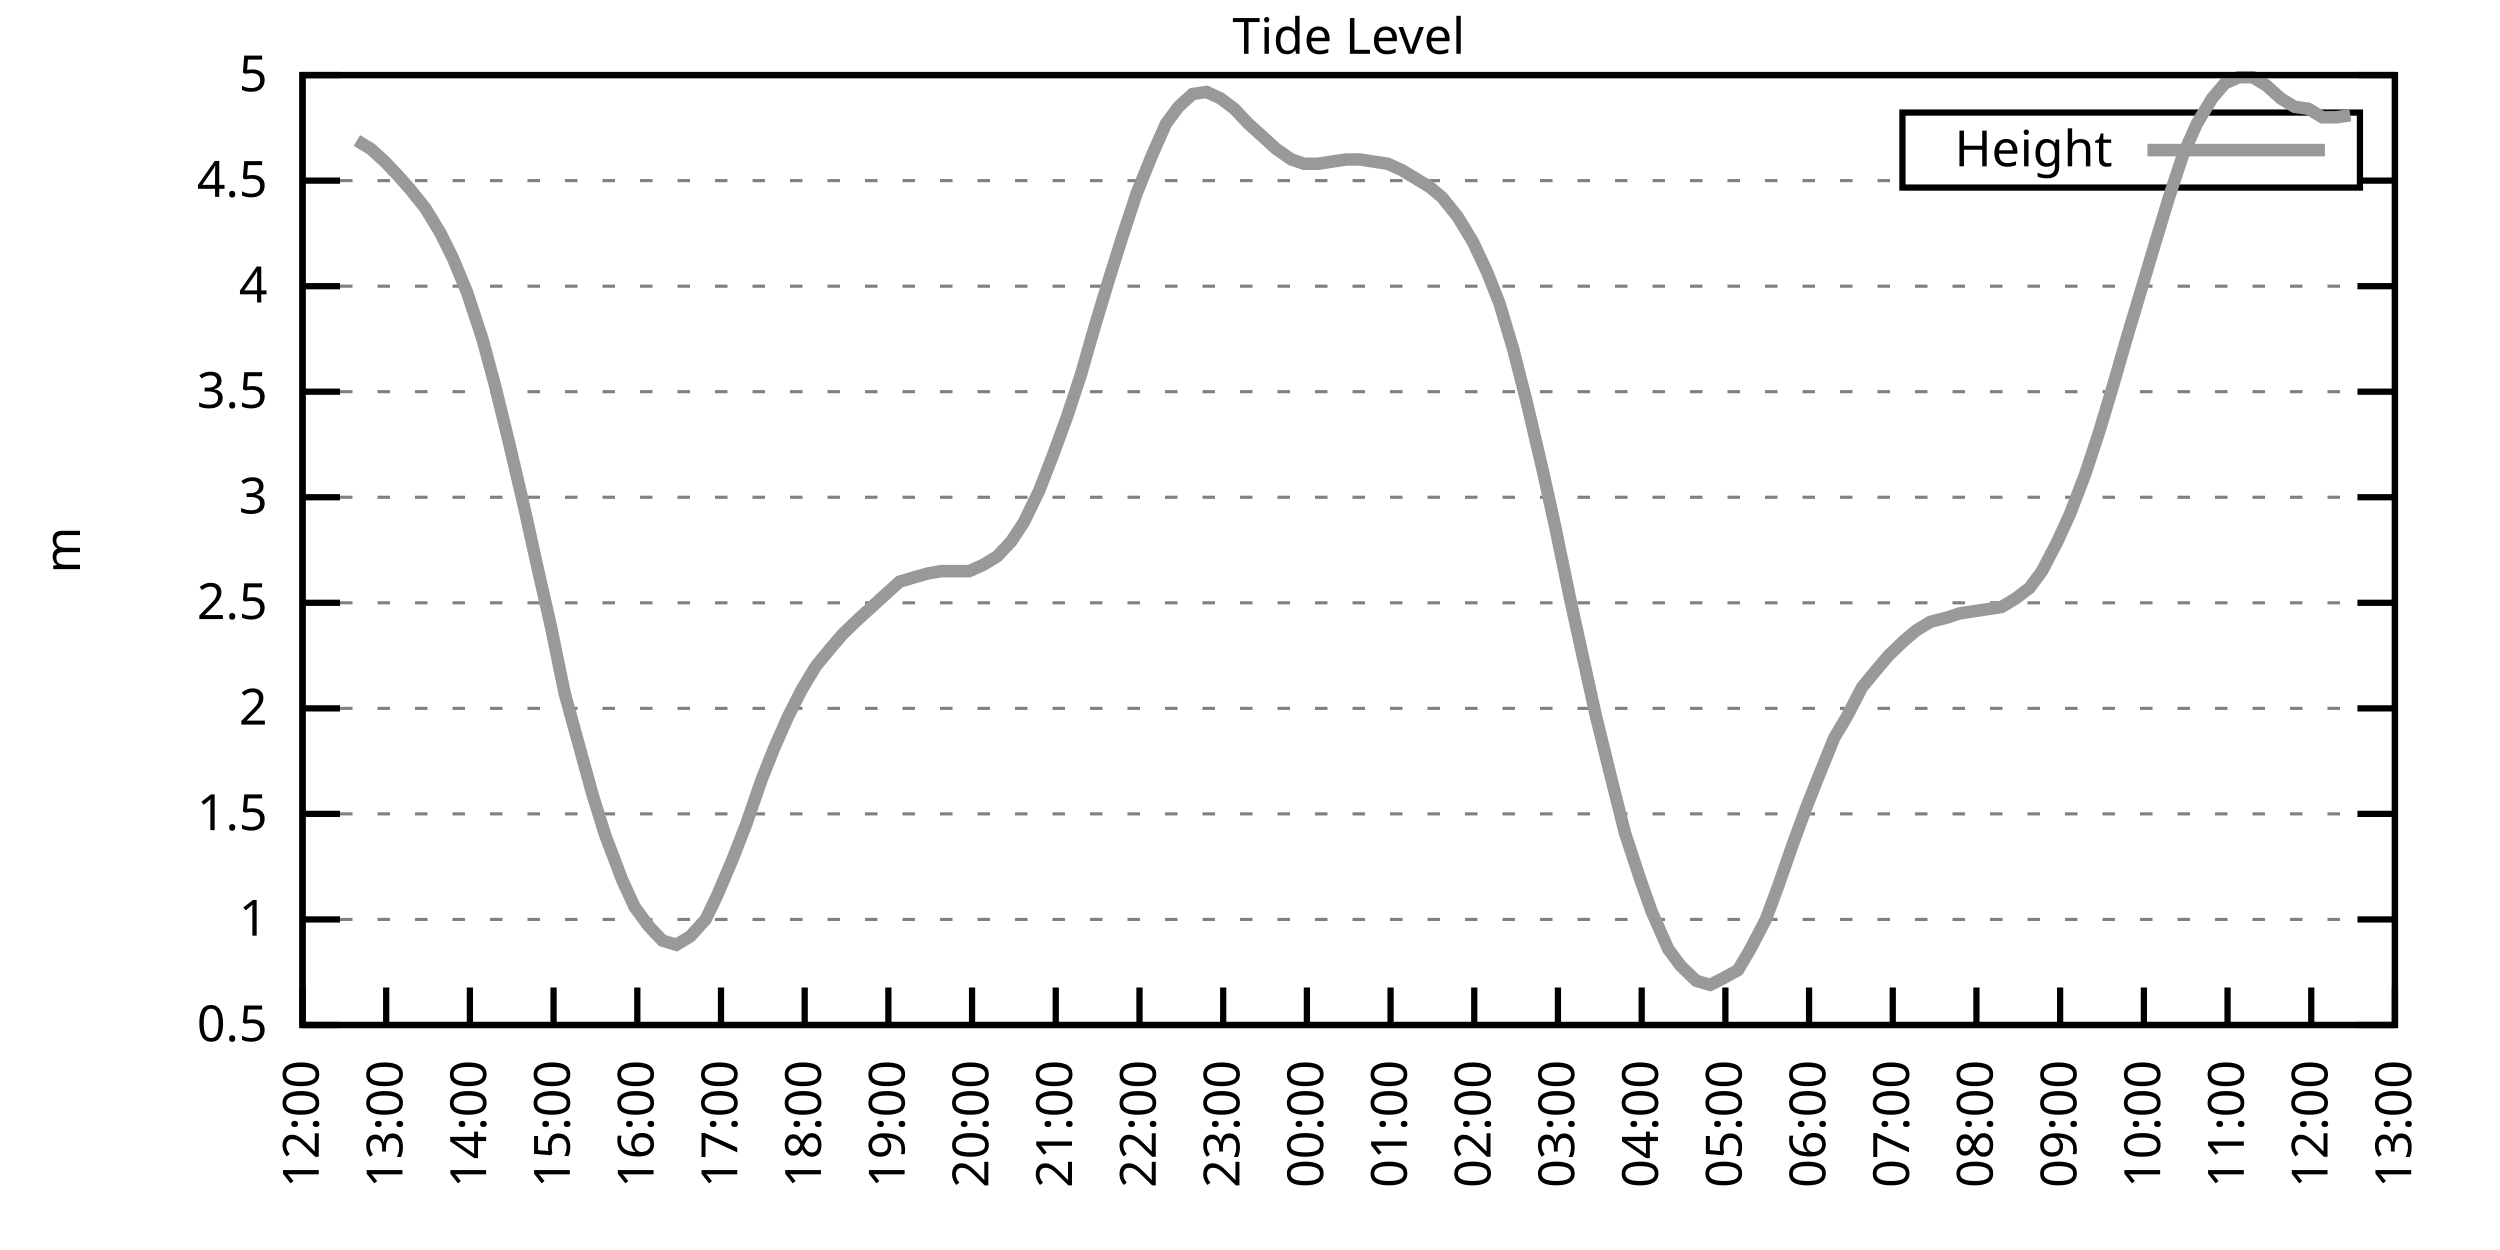
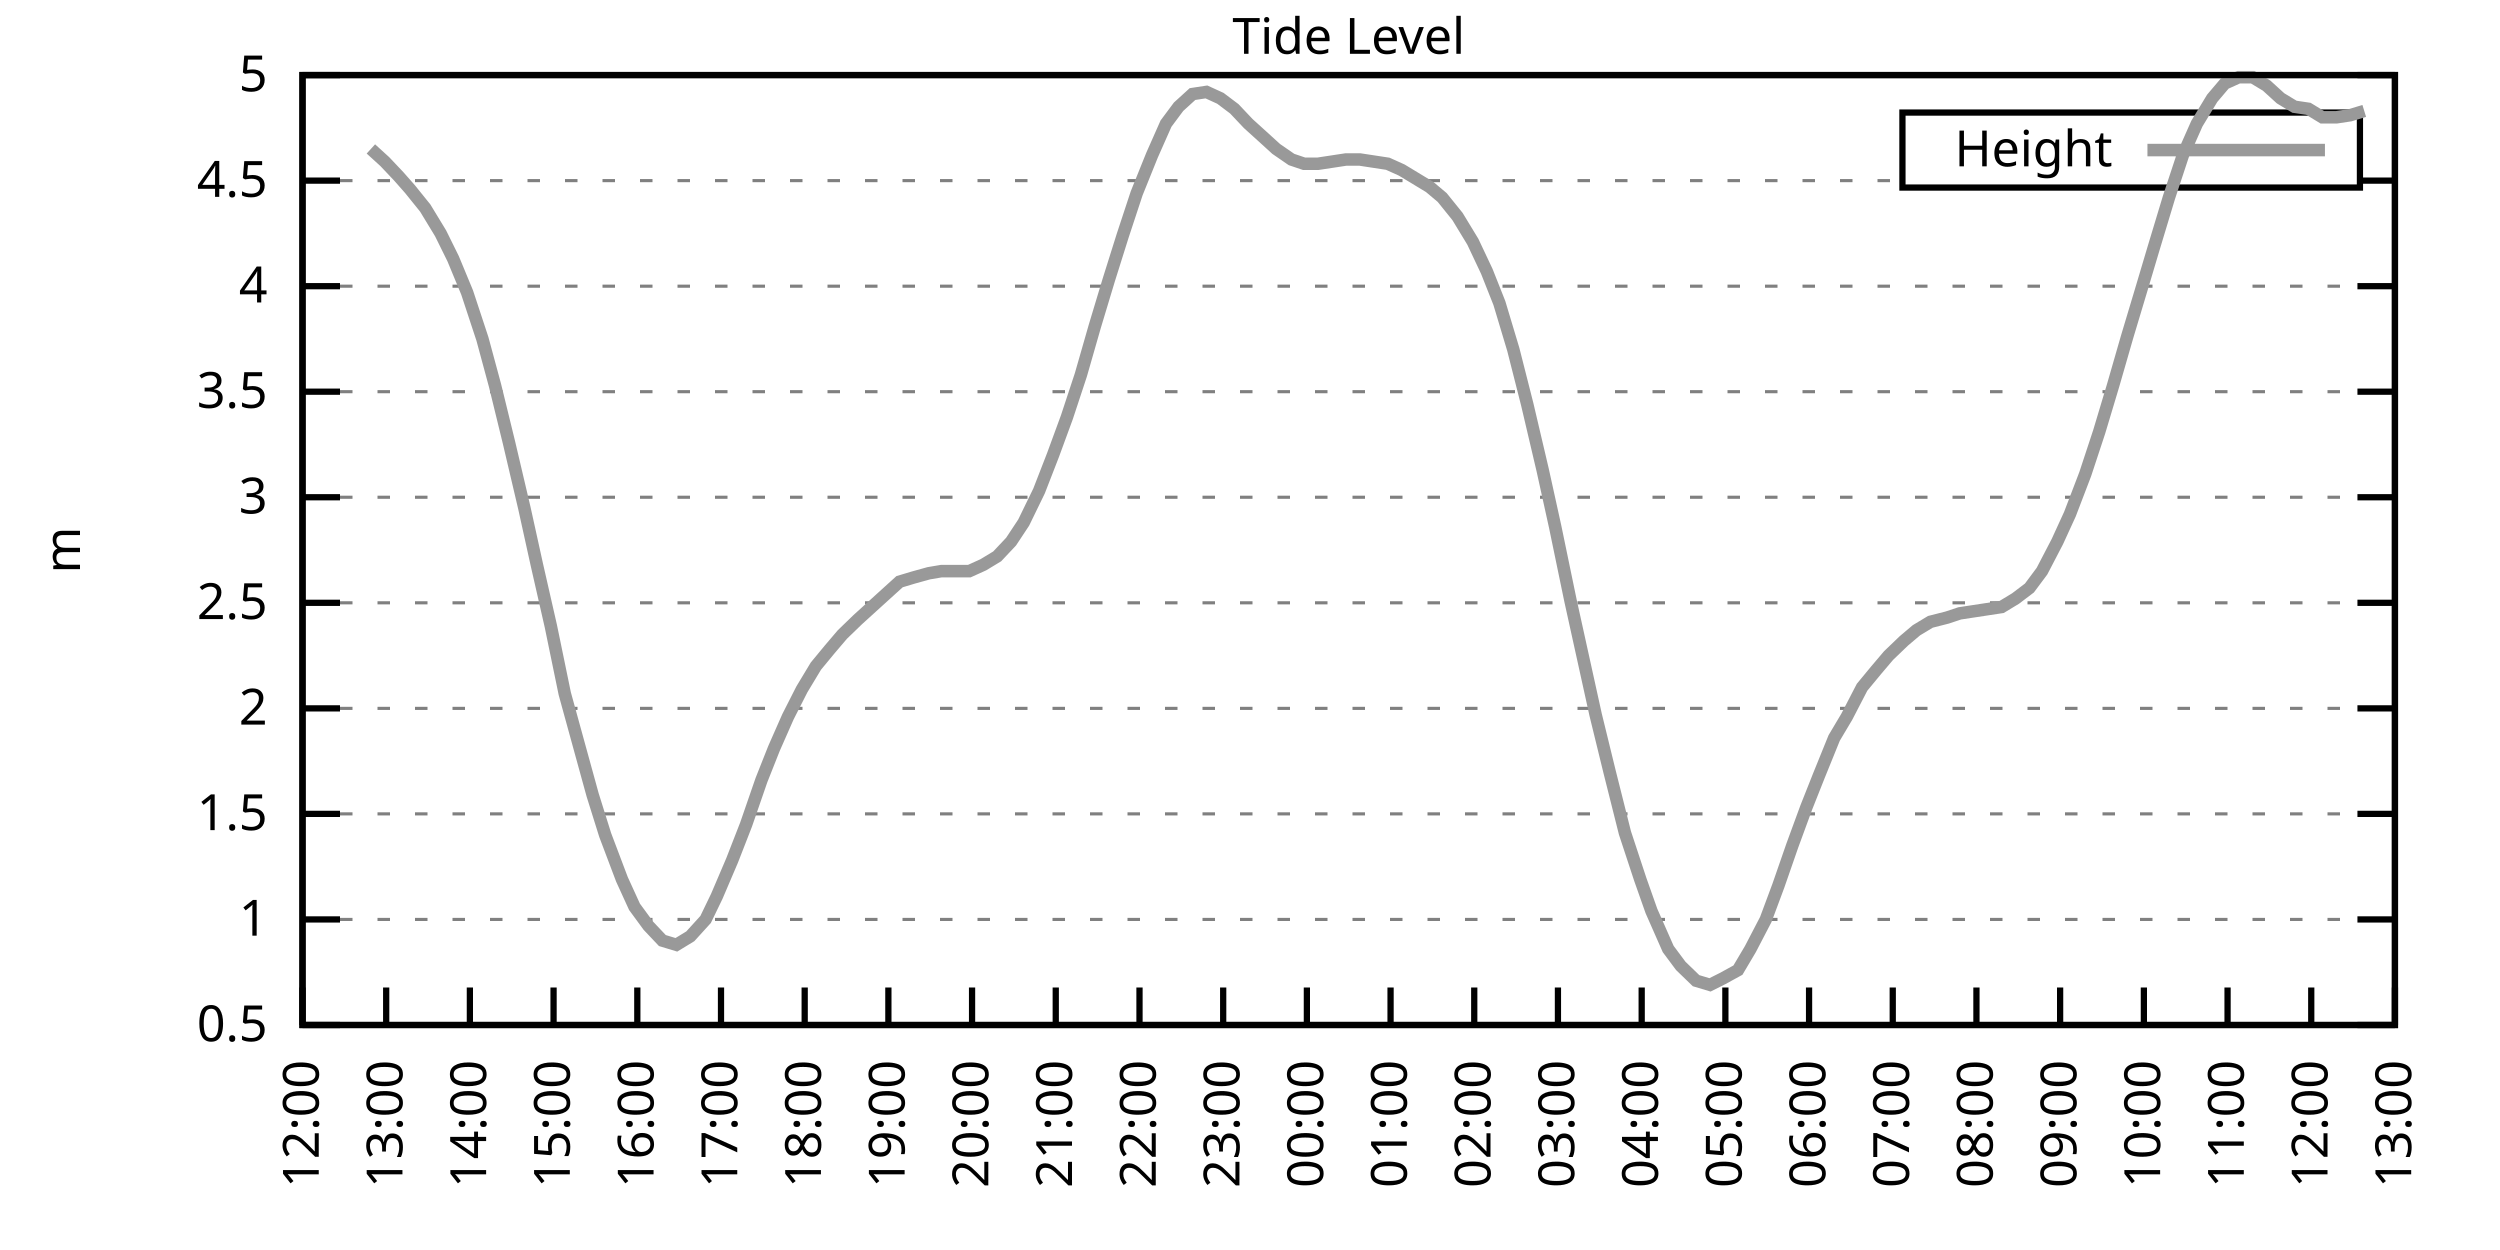
<svg xmlns="http://www.w3.org/2000/svg" xmlns:xlink="http://www.w3.org/1999/xlink" width="400" height="200" viewBox="0 0 400 200">
  <g id="gnuplot_canvas">
    <rect x="0" y="0" width="400" height="200" fill="none" />
    <defs>
      <circle id="gpDot" r="0.5" stroke-width="0.5" stroke="currentColor" />
      <path id="gpPt0" stroke-width="0.333" stroke="currentColor" d="M-1,0 h2 M0,-1 v2" />
      <path id="gpPt1" stroke-width="0.333" stroke="currentColor" d="M-1,-1 L1,1 M1,-1 L-1,1" />
      <path id="gpPt2" stroke-width="0.333" stroke="currentColor" d="M-1,0 L1,0 M0,-1 L0,1 M-1,-1 L1,1 M-1,1 L1,-1" />
      <rect id="gpPt3" stroke-width="0.333" stroke="currentColor" x="-1" y="-1" width="2" height="2" />
      <rect id="gpPt4" stroke-width="0.333" stroke="currentColor" fill="currentColor" x="-1" y="-1" width="2" height="2" />
      <circle id="gpPt5" stroke-width="0.333" stroke="currentColor" cx="0" cy="0" r="1" />
      <use xlink:href="#gpPt5" id="gpPt6" fill="currentColor" stroke="none" />
      <path id="gpPt7" stroke-width="0.333" stroke="currentColor" d="M0,-1.33 L-1.33,0.67 L1.33,0.67 z" />
      <use xlink:href="#gpPt7" id="gpPt8" fill="currentColor" stroke="none" />
      <use xlink:href="#gpPt7" id="gpPt9" stroke="currentColor" transform="rotate(180)" />
      <use xlink:href="#gpPt9" id="gpPt10" fill="currentColor" stroke="none" />
      <use xlink:href="#gpPt3" id="gpPt11" stroke="currentColor" transform="rotate(45)" />
      <use xlink:href="#gpPt11" id="gpPt12" fill="currentColor" stroke="none" />
      <path id="gpPt13" stroke-width="0.333" stroke="currentColor" d="M0,1.330 L1.265,0.411 L0.782,-1.067 L-0.782,-1.076 L-1.265,0.411 z" />
      <use xlink:href="#gpPt13" id="gpPt14" fill="currentColor" stroke="none" />
      <filter id="textbox" filterUnits="objectBoundingBox" x="0" y="0" height="1" width="1">
        <feFlood flood-color="white" flood-opacity="1" result="bgnd" />
        <feComposite in="SourceGraphic" in2="bgnd" operator="atop" />
      </filter>
      <filter id="greybox" filterUnits="objectBoundingBox" x="0" y="0" height="1" width="1">
        <feFlood flood-color="lightgrey" flood-opacity="1" result="grey" />
        <feComposite in="SourceGraphic" in2="grey" operator="atop" />
      </filter>
    </defs>
    <g fill="none" color="white" stroke="currentColor" stroke-width="1.00" stroke-linecap="butt" stroke-linejoin="miter">
</g>
    <g fill="none" color="black" stroke="currentColor" stroke-width="1.00" stroke-linecap="butt" stroke-linejoin="miter">
      <g stroke="none" shape-rendering="crispEdges">
        <polygon fill="rgb(255, 255, 255)" points="48.40,164.00 383.18,164.00 383.18,12.02 48.40,12.02 " />
      </g>
    </g>
    <g fill="none" color="black" stroke="currentColor" stroke-width="1.00" stroke-linecap="butt" stroke-linejoin="miter">
</g>
    <g fill="none" color="black" stroke="black" stroke-width="0.50" stroke-linecap="butt" stroke-linejoin="miter">
</g>
    <g fill="none" color="gray" stroke="currentColor" stroke-width="0.50" stroke-linecap="butt" stroke-linejoin="miter">
      <path stroke="gray" stroke-dasharray="2,4" class="gridline" d="M48.40,164.00 L383.19,164.00  " />
    </g>
    <g fill="none" color="gray" stroke="gray" stroke-width="1.00" stroke-linecap="butt" stroke-linejoin="miter">
</g>
    <g fill="none" color="black" stroke="currentColor" stroke-width="1.00" stroke-linecap="butt" stroke-linejoin="miter">
      <path stroke="black" d="M48.40,164.00 L54.40,164.00 M383.19,164.00 L377.19,164.00  " />
      <g transform="translate(42.80,166.60)" stroke="none" fill="black" font-family="Sans" font-size="8.00" text-anchor="end">
        <text>
          <tspan font-family="Sans"> 0.5</tspan>
        </text>
      </g>
    </g>
    <g fill="none" color="black" stroke="currentColor" stroke-width="1.00" stroke-linecap="butt" stroke-linejoin="miter">
</g>
    <g fill="none" color="black" stroke="black" stroke-width="0.50" stroke-linecap="butt" stroke-linejoin="miter">
</g>
    <g fill="none" color="gray" stroke="currentColor" stroke-width="0.50" stroke-linecap="butt" stroke-linejoin="miter">
      <path stroke="gray" stroke-dasharray="2,4" class="gridline" d="M48.40,147.11 L383.19,147.11  " />
    </g>
    <g fill="none" color="gray" stroke="gray" stroke-width="1.00" stroke-linecap="butt" stroke-linejoin="miter">
</g>
    <g fill="none" color="black" stroke="currentColor" stroke-width="1.00" stroke-linecap="butt" stroke-linejoin="miter">
      <path stroke="black" d="M48.40,147.11 L54.40,147.11 M383.19,147.11 L377.19,147.11  " />
      <g transform="translate(42.80,149.71)" stroke="none" fill="black" font-family="Sans" font-size="8.00" text-anchor="end">
        <text>
          <tspan font-family="Sans"> 1</tspan>
        </text>
      </g>
    </g>
    <g fill="none" color="black" stroke="currentColor" stroke-width="1.00" stroke-linecap="butt" stroke-linejoin="miter">
</g>
    <g fill="none" color="black" stroke="black" stroke-width="0.50" stroke-linecap="butt" stroke-linejoin="miter">
</g>
    <g fill="none" color="gray" stroke="currentColor" stroke-width="0.50" stroke-linecap="butt" stroke-linejoin="miter">
      <path stroke="gray" stroke-dasharray="2,4" class="gridline" d="M48.40,130.22 L383.19,130.22  " />
    </g>
    <g fill="none" color="gray" stroke="gray" stroke-width="1.00" stroke-linecap="butt" stroke-linejoin="miter">
</g>
    <g fill="none" color="black" stroke="currentColor" stroke-width="1.00" stroke-linecap="butt" stroke-linejoin="miter">
      <path stroke="black" d="M48.40,130.22 L54.40,130.22 M383.19,130.22 L377.19,130.22  " />
      <g transform="translate(42.80,132.82)" stroke="none" fill="black" font-family="Sans" font-size="8.00" text-anchor="end">
        <text>
          <tspan font-family="Sans"> 1.5</tspan>
        </text>
      </g>
    </g>
    <g fill="none" color="black" stroke="currentColor" stroke-width="1.00" stroke-linecap="butt" stroke-linejoin="miter">
</g>
    <g fill="none" color="black" stroke="black" stroke-width="0.50" stroke-linecap="butt" stroke-linejoin="miter">
</g>
    <g fill="none" color="gray" stroke="currentColor" stroke-width="0.50" stroke-linecap="butt" stroke-linejoin="miter">
      <path stroke="gray" stroke-dasharray="2,4" class="gridline" d="M48.40,113.34 L383.19,113.34  " />
    </g>
    <g fill="none" color="gray" stroke="gray" stroke-width="1.00" stroke-linecap="butt" stroke-linejoin="miter">
</g>
    <g fill="none" color="black" stroke="currentColor" stroke-width="1.00" stroke-linecap="butt" stroke-linejoin="miter">
      <path stroke="black" d="M48.40,113.34 L54.40,113.34 M383.19,113.34 L377.19,113.34  " />
      <g transform="translate(42.80,115.94)" stroke="none" fill="black" font-family="Sans" font-size="8.00" text-anchor="end">
        <text>
          <tspan font-family="Sans"> 2</tspan>
        </text>
      </g>
    </g>
    <g fill="none" color="black" stroke="currentColor" stroke-width="1.00" stroke-linecap="butt" stroke-linejoin="miter">
</g>
    <g fill="none" color="black" stroke="black" stroke-width="0.50" stroke-linecap="butt" stroke-linejoin="miter">
</g>
    <g fill="none" color="gray" stroke="currentColor" stroke-width="0.50" stroke-linecap="butt" stroke-linejoin="miter">
      <path stroke="gray" stroke-dasharray="2,4" class="gridline" d="M48.40,96.45 L383.19,96.45  " />
    </g>
    <g fill="none" color="gray" stroke="gray" stroke-width="1.00" stroke-linecap="butt" stroke-linejoin="miter">
</g>
    <g fill="none" color="black" stroke="currentColor" stroke-width="1.00" stroke-linecap="butt" stroke-linejoin="miter">
      <path stroke="black" d="M48.40,96.45 L54.40,96.45 M383.19,96.45 L377.19,96.45  " />
      <g transform="translate(42.80,99.05)" stroke="none" fill="black" font-family="Sans" font-size="8.00" text-anchor="end">
        <text>
          <tspan font-family="Sans"> 2.5</tspan>
        </text>
      </g>
    </g>
    <g fill="none" color="black" stroke="currentColor" stroke-width="1.00" stroke-linecap="butt" stroke-linejoin="miter">
</g>
    <g fill="none" color="black" stroke="black" stroke-width="0.50" stroke-linecap="butt" stroke-linejoin="miter">
</g>
    <g fill="none" color="gray" stroke="currentColor" stroke-width="0.50" stroke-linecap="butt" stroke-linejoin="miter">
      <path stroke="gray" stroke-dasharray="2,4" class="gridline" d="M48.40,79.56 L383.19,79.56  " />
    </g>
    <g fill="none" color="gray" stroke="gray" stroke-width="1.00" stroke-linecap="butt" stroke-linejoin="miter">
</g>
    <g fill="none" color="black" stroke="currentColor" stroke-width="1.00" stroke-linecap="butt" stroke-linejoin="miter">
      <path stroke="black" d="M48.40,79.56 L54.40,79.56 M383.19,79.56 L377.19,79.56  " />
      <g transform="translate(42.80,82.16)" stroke="none" fill="black" font-family="Sans" font-size="8.00" text-anchor="end">
        <text>
          <tspan font-family="Sans"> 3</tspan>
        </text>
      </g>
    </g>
    <g fill="none" color="black" stroke="currentColor" stroke-width="1.00" stroke-linecap="butt" stroke-linejoin="miter">
</g>
    <g fill="none" color="black" stroke="black" stroke-width="0.50" stroke-linecap="butt" stroke-linejoin="miter">
</g>
    <g fill="none" color="gray" stroke="currentColor" stroke-width="0.50" stroke-linecap="butt" stroke-linejoin="miter">
      <path stroke="gray" stroke-dasharray="2,4" class="gridline" d="M48.40,62.67 L383.19,62.67  " />
    </g>
    <g fill="none" color="gray" stroke="gray" stroke-width="1.00" stroke-linecap="butt" stroke-linejoin="miter">
</g>
    <g fill="none" color="black" stroke="currentColor" stroke-width="1.00" stroke-linecap="butt" stroke-linejoin="miter">
      <path stroke="black" d="M48.40,62.67 L54.40,62.67 M383.19,62.67 L377.19,62.67  " />
      <g transform="translate(42.80,65.27)" stroke="none" fill="black" font-family="Sans" font-size="8.00" text-anchor="end">
        <text>
          <tspan font-family="Sans"> 3.5</tspan>
        </text>
      </g>
    </g>
    <g fill="none" color="black" stroke="currentColor" stroke-width="1.00" stroke-linecap="butt" stroke-linejoin="miter">
</g>
    <g fill="none" color="black" stroke="black" stroke-width="0.50" stroke-linecap="butt" stroke-linejoin="miter">
</g>
    <g fill="none" color="gray" stroke="currentColor" stroke-width="0.50" stroke-linecap="butt" stroke-linejoin="miter">
      <path stroke="gray" stroke-dasharray="2,4" class="gridline" d="M48.40,45.79 L383.19,45.79  " />
    </g>
    <g fill="none" color="gray" stroke="gray" stroke-width="1.00" stroke-linecap="butt" stroke-linejoin="miter">
</g>
    <g fill="none" color="black" stroke="currentColor" stroke-width="1.00" stroke-linecap="butt" stroke-linejoin="miter">
      <path stroke="black" d="M48.40,45.79 L54.40,45.79 M383.19,45.79 L377.19,45.79  " />
      <g transform="translate(42.80,48.39)" stroke="none" fill="black" font-family="Sans" font-size="8.00" text-anchor="end">
        <text>
          <tspan font-family="Sans"> 4</tspan>
        </text>
      </g>
    </g>
    <g fill="none" color="black" stroke="currentColor" stroke-width="1.00" stroke-linecap="butt" stroke-linejoin="miter">
</g>
    <g fill="none" color="black" stroke="black" stroke-width="0.50" stroke-linecap="butt" stroke-linejoin="miter">
</g>
    <g fill="none" color="gray" stroke="currentColor" stroke-width="0.50" stroke-linecap="butt" stroke-linejoin="miter">
      <path stroke="gray" stroke-dasharray="2,4" class="gridline" d="M48.40,28.90 L304.39,28.90 M377.59,28.90 L383.19,28.90  " />
    </g>
    <g fill="none" color="gray" stroke="gray" stroke-width="1.00" stroke-linecap="butt" stroke-linejoin="miter">
</g>
    <g fill="none" color="black" stroke="currentColor" stroke-width="1.00" stroke-linecap="butt" stroke-linejoin="miter">
      <path stroke="black" d="M48.40,28.90 L54.40,28.90 M383.19,28.90 L377.19,28.90  " />
      <g transform="translate(42.80,31.50)" stroke="none" fill="black" font-family="Sans" font-size="8.00" text-anchor="end">
        <text>
          <tspan font-family="Sans"> 4.5</tspan>
        </text>
      </g>
    </g>
    <g fill="none" color="black" stroke="currentColor" stroke-width="1.00" stroke-linecap="butt" stroke-linejoin="miter">
</g>
    <g fill="none" color="black" stroke="black" stroke-width="0.50" stroke-linecap="butt" stroke-linejoin="miter">
</g>
    <g fill="none" color="gray" stroke="currentColor" stroke-width="0.50" stroke-linecap="butt" stroke-linejoin="miter">
      <path stroke="gray" stroke-dasharray="2,4" class="gridline" d="M48.40,12.01 L383.19,12.01  " />
    </g>
    <g fill="none" color="gray" stroke="gray" stroke-width="1.00" stroke-linecap="butt" stroke-linejoin="miter">
</g>
    <g fill="none" color="black" stroke="currentColor" stroke-width="1.00" stroke-linecap="butt" stroke-linejoin="miter">
      <path stroke="black" d="M48.40,12.01 L54.40,12.01 M383.19,12.01 L377.19,12.01  " />
      <g transform="translate(42.80,14.61)" stroke="none" fill="black" font-family="Sans" font-size="8.00" text-anchor="end">
        <text>
          <tspan font-family="Sans"> 5</tspan>
        </text>
      </g>
    </g>
    <g fill="none" color="black" stroke="currentColor" stroke-width="1.00" stroke-linecap="butt" stroke-linejoin="miter">
      <path stroke="black" d="M48.40,164.00 L48.40,158.00  " />
      <g transform="translate(51.00,169.60) rotate(270.00)" stroke="none" fill="black" font-family="Sans" font-size="8.00" text-anchor="end">
        <text>
          <tspan font-family="Sans">12:00</tspan>
        </text>
      </g>
    </g>
    <g fill="none" color="black" stroke="currentColor" stroke-width="1.00" stroke-linecap="butt" stroke-linejoin="miter">
      <path stroke="black" d="M61.79,164.00 L61.79,158.00  " />
      <g transform="translate(64.39,169.60) rotate(270.00)" stroke="none" fill="black" font-family="Sans" font-size="8.00" text-anchor="end">
        <text>
          <tspan font-family="Sans">13:00</tspan>
        </text>
      </g>
    </g>
    <g fill="none" color="black" stroke="currentColor" stroke-width="1.00" stroke-linecap="butt" stroke-linejoin="miter">
      <path stroke="black" d="M75.18,164.00 L75.18,158.00  " />
      <g transform="translate(77.78,169.60) rotate(270.00)" stroke="none" fill="black" font-family="Sans" font-size="8.00" text-anchor="end">
        <text>
          <tspan font-family="Sans">14:00</tspan>
        </text>
      </g>
    </g>
    <g fill="none" color="black" stroke="currentColor" stroke-width="1.00" stroke-linecap="butt" stroke-linejoin="miter">
      <path stroke="black" d="M88.57,164.00 L88.57,158.00  " />
      <g transform="translate(91.17,169.60) rotate(270.00)" stroke="none" fill="black" font-family="Sans" font-size="8.00" text-anchor="end">
        <text>
          <tspan font-family="Sans">15:00</tspan>
        </text>
      </g>
    </g>
    <g fill="none" color="black" stroke="currentColor" stroke-width="1.00" stroke-linecap="butt" stroke-linejoin="miter">
      <path stroke="black" d="M101.97,164.00 L101.97,158.00  " />
      <g transform="translate(104.57,169.60) rotate(270.00)" stroke="none" fill="black" font-family="Sans" font-size="8.00" text-anchor="end">
        <text>
          <tspan font-family="Sans">16:00</tspan>
        </text>
      </g>
    </g>
    <g fill="none" color="black" stroke="currentColor" stroke-width="1.00" stroke-linecap="butt" stroke-linejoin="miter">
      <path stroke="black" d="M115.36,164.00 L115.36,158.00  " />
      <g transform="translate(117.96,169.60) rotate(270.00)" stroke="none" fill="black" font-family="Sans" font-size="8.00" text-anchor="end">
        <text>
          <tspan font-family="Sans">17:00</tspan>
        </text>
      </g>
    </g>
    <g fill="none" color="black" stroke="currentColor" stroke-width="1.00" stroke-linecap="butt" stroke-linejoin="miter">
      <path stroke="black" d="M128.75,164.00 L128.75,158.00  " />
      <g transform="translate(131.35,169.60) rotate(270.00)" stroke="none" fill="black" font-family="Sans" font-size="8.00" text-anchor="end">
        <text>
          <tspan font-family="Sans">18:00</tspan>
        </text>
      </g>
    </g>
    <g fill="none" color="black" stroke="currentColor" stroke-width="1.00" stroke-linecap="butt" stroke-linejoin="miter">
      <path stroke="black" d="M142.14,164.00 L142.14,158.00  " />
      <g transform="translate(144.74,169.60) rotate(270.00)" stroke="none" fill="black" font-family="Sans" font-size="8.00" text-anchor="end">
        <text>
          <tspan font-family="Sans">19:00</tspan>
        </text>
      </g>
    </g>
    <g fill="none" color="black" stroke="currentColor" stroke-width="1.00" stroke-linecap="butt" stroke-linejoin="miter">
      <path stroke="black" d="M155.53,164.00 L155.53,158.00  " />
      <g transform="translate(158.13,169.60) rotate(270.00)" stroke="none" fill="black" font-family="Sans" font-size="8.00" text-anchor="end">
        <text>
          <tspan font-family="Sans">20:00</tspan>
        </text>
      </g>
    </g>
    <g fill="none" color="black" stroke="currentColor" stroke-width="1.00" stroke-linecap="butt" stroke-linejoin="miter">
      <path stroke="black" d="M168.92,164.00 L168.92,158.00  " />
      <g transform="translate(171.52,169.60) rotate(270.00)" stroke="none" fill="black" font-family="Sans" font-size="8.00" text-anchor="end">
        <text>
          <tspan font-family="Sans">21:00</tspan>
        </text>
      </g>
    </g>
    <g fill="none" color="black" stroke="currentColor" stroke-width="1.00" stroke-linecap="butt" stroke-linejoin="miter">
      <path stroke="black" d="M182.32,164.00 L182.32,158.00  " />
      <g transform="translate(184.92,169.60) rotate(270.00)" stroke="none" fill="black" font-family="Sans" font-size="8.00" text-anchor="end">
        <text>
          <tspan font-family="Sans">22:00</tspan>
        </text>
      </g>
    </g>
    <g fill="none" color="black" stroke="currentColor" stroke-width="1.00" stroke-linecap="butt" stroke-linejoin="miter">
      <path stroke="black" d="M195.71,164.00 L195.71,158.00  " />
      <g transform="translate(198.31,169.60) rotate(270.00)" stroke="none" fill="black" font-family="Sans" font-size="8.00" text-anchor="end">
        <text>
          <tspan font-family="Sans">23:00</tspan>
        </text>
      </g>
    </g>
    <g fill="none" color="black" stroke="currentColor" stroke-width="1.00" stroke-linecap="butt" stroke-linejoin="miter">
      <path stroke="black" d="M209.10,164.00 L209.10,158.00  " />
      <g transform="translate(211.70,169.60) rotate(270.00)" stroke="none" fill="black" font-family="Sans" font-size="8.00" text-anchor="end">
        <text>
          <tspan font-family="Sans">00:00</tspan>
        </text>
      </g>
    </g>
    <g fill="none" color="black" stroke="currentColor" stroke-width="1.00" stroke-linecap="butt" stroke-linejoin="miter">
      <path stroke="black" d="M222.49,164.00 L222.49,158.00  " />
      <g transform="translate(225.09,169.60) rotate(270.00)" stroke="none" fill="black" font-family="Sans" font-size="8.00" text-anchor="end">
        <text>
          <tspan font-family="Sans">01:00</tspan>
        </text>
      </g>
    </g>
    <g fill="none" color="black" stroke="currentColor" stroke-width="1.00" stroke-linecap="butt" stroke-linejoin="miter">
      <path stroke="black" d="M235.88,164.00 L235.88,158.00  " />
      <g transform="translate(238.48,169.60) rotate(270.00)" stroke="none" fill="black" font-family="Sans" font-size="8.00" text-anchor="end">
        <text>
          <tspan font-family="Sans">02:00</tspan>
        </text>
      </g>
    </g>
    <g fill="none" color="black" stroke="currentColor" stroke-width="1.00" stroke-linecap="butt" stroke-linejoin="miter">
      <path stroke="black" d="M249.27,164.00 L249.27,158.00  " />
      <g transform="translate(251.87,169.60) rotate(270.00)" stroke="none" fill="black" font-family="Sans" font-size="8.00" text-anchor="end">
        <text>
          <tspan font-family="Sans">03:00</tspan>
        </text>
      </g>
    </g>
    <g fill="none" color="black" stroke="currentColor" stroke-width="1.00" stroke-linecap="butt" stroke-linejoin="miter">
      <path stroke="black" d="M262.67,164.00 L262.67,158.00  " />
      <g transform="translate(265.27,169.60) rotate(270.00)" stroke="none" fill="black" font-family="Sans" font-size="8.00" text-anchor="end">
        <text>
          <tspan font-family="Sans">04:00</tspan>
        </text>
      </g>
    </g>
    <g fill="none" color="black" stroke="currentColor" stroke-width="1.00" stroke-linecap="butt" stroke-linejoin="miter">
      <path stroke="black" d="M276.06,164.00 L276.06,158.00  " />
      <g transform="translate(278.66,169.60) rotate(270.00)" stroke="none" fill="black" font-family="Sans" font-size="8.00" text-anchor="end">
        <text>
          <tspan font-family="Sans">05:00</tspan>
        </text>
      </g>
    </g>
    <g fill="none" color="black" stroke="currentColor" stroke-width="1.00" stroke-linecap="butt" stroke-linejoin="miter">
      <path stroke="black" d="M289.45,164.00 L289.45,158.00  " />
      <g transform="translate(292.05,169.60) rotate(270.00)" stroke="none" fill="black" font-family="Sans" font-size="8.00" text-anchor="end">
        <text>
          <tspan font-family="Sans">06:00</tspan>
        </text>
      </g>
    </g>
    <g fill="none" color="black" stroke="currentColor" stroke-width="1.00" stroke-linecap="butt" stroke-linejoin="miter">
      <path stroke="black" d="M302.84,164.00 L302.84,158.00  " />
      <g transform="translate(305.44,169.60) rotate(270.00)" stroke="none" fill="black" font-family="Sans" font-size="8.00" text-anchor="end">
        <text>
          <tspan font-family="Sans">07:00</tspan>
        </text>
      </g>
    </g>
    <g fill="none" color="black" stroke="currentColor" stroke-width="1.00" stroke-linecap="butt" stroke-linejoin="miter">
      <path stroke="black" d="M316.23,164.00 L316.23,158.00  " />
      <g transform="translate(318.83,169.60) rotate(270.00)" stroke="none" fill="black" font-family="Sans" font-size="8.00" text-anchor="end">
        <text>
          <tspan font-family="Sans">08:00</tspan>
        </text>
      </g>
    </g>
    <g fill="none" color="black" stroke="currentColor" stroke-width="1.00" stroke-linecap="butt" stroke-linejoin="miter">
      <path stroke="black" d="M329.62,164.00 L329.62,158.00  " />
      <g transform="translate(332.22,169.60) rotate(270.00)" stroke="none" fill="black" font-family="Sans" font-size="8.00" text-anchor="end">
        <text>
          <tspan font-family="Sans">09:00</tspan>
        </text>
      </g>
    </g>
    <g fill="none" color="black" stroke="currentColor" stroke-width="1.00" stroke-linecap="butt" stroke-linejoin="miter">
      <path stroke="black" d="M343.02,164.00 L343.02,158.00  " />
      <g transform="translate(345.62,169.60) rotate(270.00)" stroke="none" fill="black" font-family="Sans" font-size="8.00" text-anchor="end">
        <text>
          <tspan font-family="Sans">10:00</tspan>
        </text>
      </g>
    </g>
    <g fill="none" color="black" stroke="currentColor" stroke-width="1.00" stroke-linecap="butt" stroke-linejoin="miter">
      <path stroke="black" d="M356.41,164.00 L356.41,158.00  " />
      <g transform="translate(359.01,169.60) rotate(270.00)" stroke="none" fill="black" font-family="Sans" font-size="8.00" text-anchor="end">
        <text>
          <tspan font-family="Sans">11:00</tspan>
        </text>
      </g>
    </g>
    <g fill="none" color="black" stroke="currentColor" stroke-width="1.00" stroke-linecap="butt" stroke-linejoin="miter">
      <path stroke="black" d="M369.80,164.00 L369.80,158.00  " />
      <g transform="translate(372.40,169.60) rotate(270.00)" stroke="none" fill="black" font-family="Sans" font-size="8.00" text-anchor="end">
        <text>
          <tspan font-family="Sans">12:00</tspan>
        </text>
      </g>
    </g>
    <g fill="none" color="black" stroke="currentColor" stroke-width="1.00" stroke-linecap="butt" stroke-linejoin="miter">
      <path stroke="black" d="M383.19,164.00 L383.19,158.00  " />
      <g transform="translate(385.79,169.60) rotate(270.00)" stroke="none" fill="black" font-family="Sans" font-size="8.00" text-anchor="end">
        <text>
          <tspan font-family="Sans">13:00</tspan>
        </text>
      </g>
    </g>
    <g fill="none" color="black" stroke="currentColor" stroke-width="1.00" stroke-linecap="butt" stroke-linejoin="miter">
</g>
    <g fill="none" color="black" stroke="currentColor" stroke-width="1.00" stroke-linecap="butt" stroke-linejoin="miter">
      <path stroke="black" d="M48.40,12.01 L48.40,164.00 L383.19,164.00 L383.19,12.01 L48.40,12.01 Z  " />
    </g>
    <g fill="none" color="black" stroke="currentColor" stroke-width="1.00" stroke-linecap="butt" stroke-linejoin="miter">
</g>
    <g fill="none" color="black" stroke="currentColor" stroke-width="1.00" stroke-linecap="butt" stroke-linejoin="miter">
      <path stroke="black" d="M304.39,30.01 L304.39,18.01 L377.59,18.01 L377.59,30.01 L304.39,30.01 Z  " />
    </g>
    <g id="Tide_level_plot_1">
      <g fill="none" color="white" stroke="black" stroke-width="2.00" stroke-linecap="butt" stroke-linejoin="miter">
</g>
      <g fill="none" color="black" stroke="currentColor" stroke-width="2.00" stroke-linecap="butt" stroke-linejoin="miter">
        <g transform="translate(337.99,26.61)" stroke="none" fill="black" font-family="Sans" font-size="8.00" text-anchor="end">
          <text>
            <tspan font-family="Sans">Height</tspan>
          </text>
        </g>
      </g>
      <g fill="none" color="black" stroke="currentColor" stroke-width="2.00" stroke-linecap="butt" stroke-linejoin="miter">
-         <path stroke="rgb(153, 153, 153)" d="M343.59,24.01 L371.99,24.01 M57.10,22.48 L59.34,23.83 L61.57,25.86 L63.80,28.22 L65.59,30.25 L68.04,33.29   L70.50,37.34 L72.50,41.39 L74.74,46.80 L77.19,54.23 L79.20,61.66 L81.43,70.78 L83.89,81.25 L85.90,90.37   L88.13,100.16 L90.36,110.97 L92.59,119.08 L94.82,127.18 L96.83,133.60 L99.51,140.69 L101.52,145.09 L103.75,148.13   L105.98,150.49 L108.22,151.17 L110.45,149.81 L112.90,147.11 L114.69,143.40 L117.14,137.66 L119.38,131.91 L121.83,124.82   L123.84,119.75 L126.07,114.69 L128.30,110.30 L130.54,106.58 L132.77,103.88 L134.78,101.52 L137.23,99.15 L141.69,95.10   L143.93,93.07 L146.16,92.40 L148.61,91.72 L150.62,91.38 L152.85,91.38 L155.09,91.38 L157.32,90.37 L159.55,89.02   L161.78,86.65 L163.79,83.61 L166.25,78.55 L168.48,72.81 L170.71,66.73 L172.94,59.97 L175.17,52.20 L177.41,44.77   L179.64,37.68 L181.87,30.92 L184.32,24.84 L186.56,19.78 L188.57,17.08 L190.80,15.05 L193.03,14.71 L195.26,15.73   L197.49,17.41 L199.73,19.78 L201.96,21.80 L204.19,23.83 L206.64,25.52 L208.65,26.20 L210.88,26.20 L213.12,25.86   L215.35,25.52 L217.58,25.52 L219.81,25.86 L222.04,26.20 L224.28,27.21 L226.51,28.56 L228.74,29.91 L230.75,31.60   L233.20,34.64 L235.66,38.69 L237.89,43.42 L239.90,48.49 L242.13,55.92 L244.36,64.70 L246.82,75.17 L248.83,84.29   L251.28,96.11 L253.29,105.23 L255.30,114.35 L257.53,123.47 L259.99,133.26 L262.44,140.69 L264.23,145.76 L266.91,151.84   L268.92,154.54 L271.37,156.91 L273.60,157.58 L275.61,156.57 L278.07,155.22 L280.07,151.84 L282.53,147.11 L284.54,141.71   L286.77,135.29 L289.00,129.21 L291.01,124.14 L293.47,118.07 L295.48,114.69 L297.93,109.96 L300.16,107.26 L302.17,104.89   L304.63,102.53 L306.63,100.84 L308.87,99.49 L311.54,98.81 L313.55,98.14 L315.79,97.80 L318.02,97.46 L320.25,97.12   L322.48,95.77 L324.71,94.08 L326.72,91.38 L329.18,86.65 L331.19,82.26 L333.64,75.85 L335.87,69.09 L338.10,61.66   L340.34,53.89 L342.57,46.46 L344.58,39.71 L347.03,31.60 L349.26,24.84 L351.50,19.78 L353.95,15.73 L355.96,13.36   L358.19,12.35 L360.42,12.35 L362.66,13.70 L364.89,15.73 L367.12,17.08 L369.35,17.41 L371.58,18.77 L373.82,18.77   L376.05,18.43  " />
+         <path stroke="rgb(153, 153, 153)" d="M343.59,24.01 L371.99,24.01 M59.34,23.83 L61.57,25.86 L63.80,28.22 L65.59,30.25 L68.04,33.29 L70.50,37.34   L72.50,41.39 L74.74,46.80 L77.19,54.23 L79.20,61.66 L81.43,70.78 L83.89,81.25 L85.90,90.37 L88.13,100.16   L90.36,110.97 L92.59,119.08 L94.82,127.18 L96.83,133.60 L99.51,140.69 L101.52,145.09 L103.75,148.13 L105.98,150.49   L108.22,151.17 L110.45,149.81 L112.90,147.11 L114.69,143.40 L117.14,137.66 L119.38,131.91 L121.83,124.82 L123.84,119.75   L126.07,114.69 L128.30,110.30 L130.54,106.58 L132.77,103.88 L134.78,101.52 L137.23,99.15 L141.69,95.10 L143.93,93.07   L146.16,92.40 L148.61,91.72 L150.62,91.38 L152.85,91.38 L155.09,91.38 L157.32,90.37 L159.55,89.02 L161.78,86.65   L163.79,83.61 L166.25,78.55 L168.48,72.81 L170.71,66.73 L172.94,59.97 L175.17,52.20 L177.41,44.77 L179.64,37.68   L181.87,30.92 L184.32,24.84 L186.56,19.78 L188.57,17.08 L190.80,15.05 L193.03,14.71 L195.26,15.73 L197.49,17.41   L199.73,19.78 L201.96,21.80 L204.19,23.83 L206.64,25.52 L208.65,26.20 L210.88,26.20 L213.12,25.86 L215.35,25.52   L217.58,25.52 L219.81,25.86 L222.04,26.20 L224.28,27.21 L226.51,28.56 L228.74,29.91 L230.75,31.60 L233.20,34.64   L235.66,38.69 L237.89,43.42 L239.90,48.49 L242.13,55.92 L244.36,64.70 L246.82,75.17 L248.83,84.29 L251.28,96.11   L253.29,105.23 L255.30,114.35 L257.53,123.47 L259.99,133.26 L262.44,140.69 L264.23,145.76 L266.91,151.84 L268.92,154.54   L271.37,156.91 L273.60,157.58 L275.61,156.57 L278.07,155.22 L280.07,151.84 L282.53,147.11 L284.54,141.71 L286.77,135.29   L289.00,129.21 L291.01,124.14 L293.47,118.07 L295.48,114.69 L297.93,109.96 L300.16,107.26 L302.17,104.89 L304.63,102.53   L306.63,100.84 L308.87,99.49 L311.54,98.81 L313.55,98.14 L315.79,97.80 L318.02,97.46 L320.25,97.12 L322.48,95.77   L324.71,94.08 L326.72,91.38 L329.18,86.65 L331.19,82.26 L333.64,75.85 L335.87,69.09 L338.10,61.66 L340.34,53.89   L342.57,46.46 L344.58,39.71 L347.03,31.60 L349.26,24.84 L351.50,19.78 L353.95,15.73 L355.96,13.36 L358.19,12.35   L360.42,12.35 L362.66,13.70 L364.89,15.73 L367.12,17.08 L369.35,17.41 L371.58,18.77 L373.82,18.77 L376.05,18.43   L378.28,17.75  " />
      </g>
    </g>
    <g fill="none" color="black" stroke="currentColor" stroke-width="2.00" stroke-linecap="butt" stroke-linejoin="miter">
</g>
    <g fill="none" color="black" stroke="black" stroke-width="1.00" stroke-linecap="butt" stroke-linejoin="miter">
</g>
    <g fill="none" color="black" stroke="currentColor" stroke-width="1.00" stroke-linecap="butt" stroke-linejoin="miter">
      <path stroke="black" d="M48.40,12.01 L48.40,164.00 L383.19,164.00 L383.19,12.01 L48.40,12.01 Z  " />
      <g transform="translate(12.80,88.01) rotate(270.00)" stroke="none" fill="black" font-family="Sans" font-size="8.00" text-anchor="middle">
        <text>
          <tspan font-family="Sans">m</tspan>
        </text>
      </g>
    </g>
    <g fill="none" color="black" stroke="currentColor" stroke-width="1.00" stroke-linecap="butt" stroke-linejoin="miter">
</g>
    <g fill="none" color="black" stroke="currentColor" stroke-width="1.00" stroke-linecap="butt" stroke-linejoin="miter">
      <g transform="translate(215.79,8.61)" stroke="none" fill="black" font-family="Sans" font-size="8.00" text-anchor="middle">
        <text>
          <tspan font-family="Sans">Tide Level</tspan>
        </text>
      </g>
    </g>
    <g fill="none" color="black" stroke="currentColor" stroke-width="1.00" stroke-linecap="butt" stroke-linejoin="miter">
</g>
  </g>
</svg>
